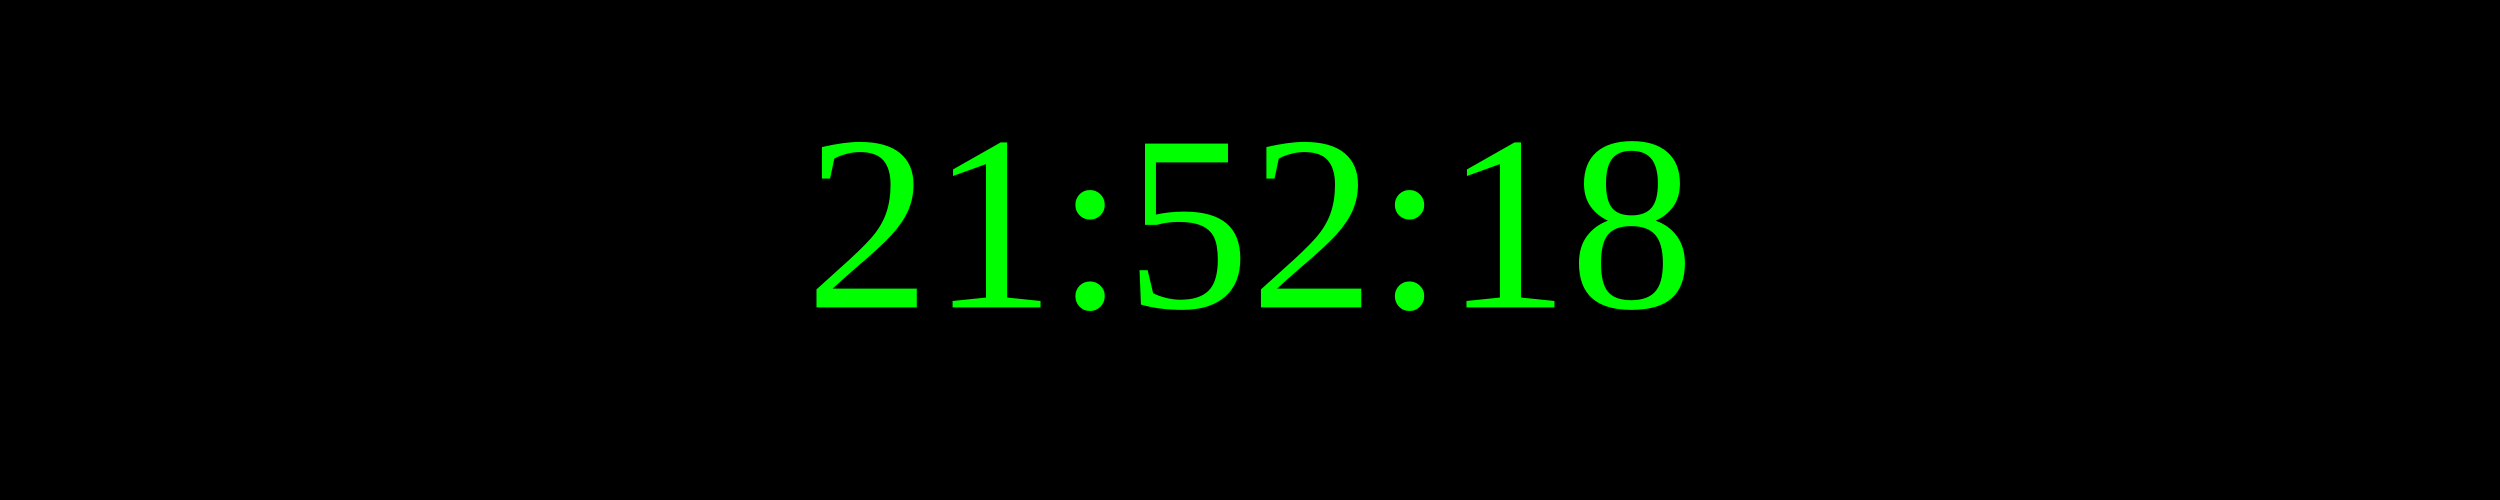
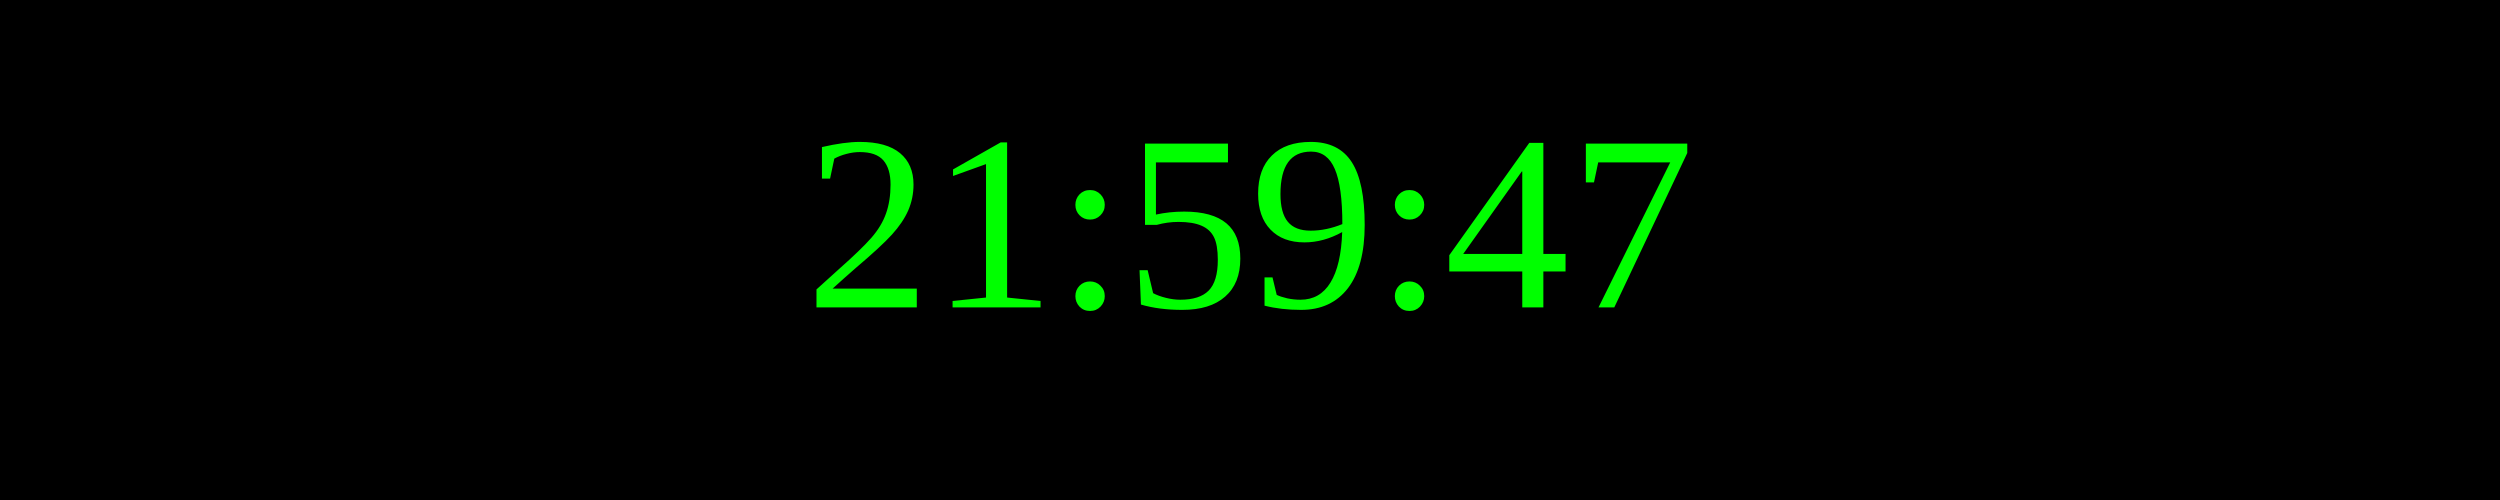
<svg xmlns="http://www.w3.org/2000/svg" width="250" height="50">
  <rect width="100%" height="100%" fill="black" />
  <text x="50%" y="50%" font-size="25" fill="lime" text-anchor="middle" dominant-baseline="middle">
- 21:52:18
+ 21:59:47
</text>
</svg>
